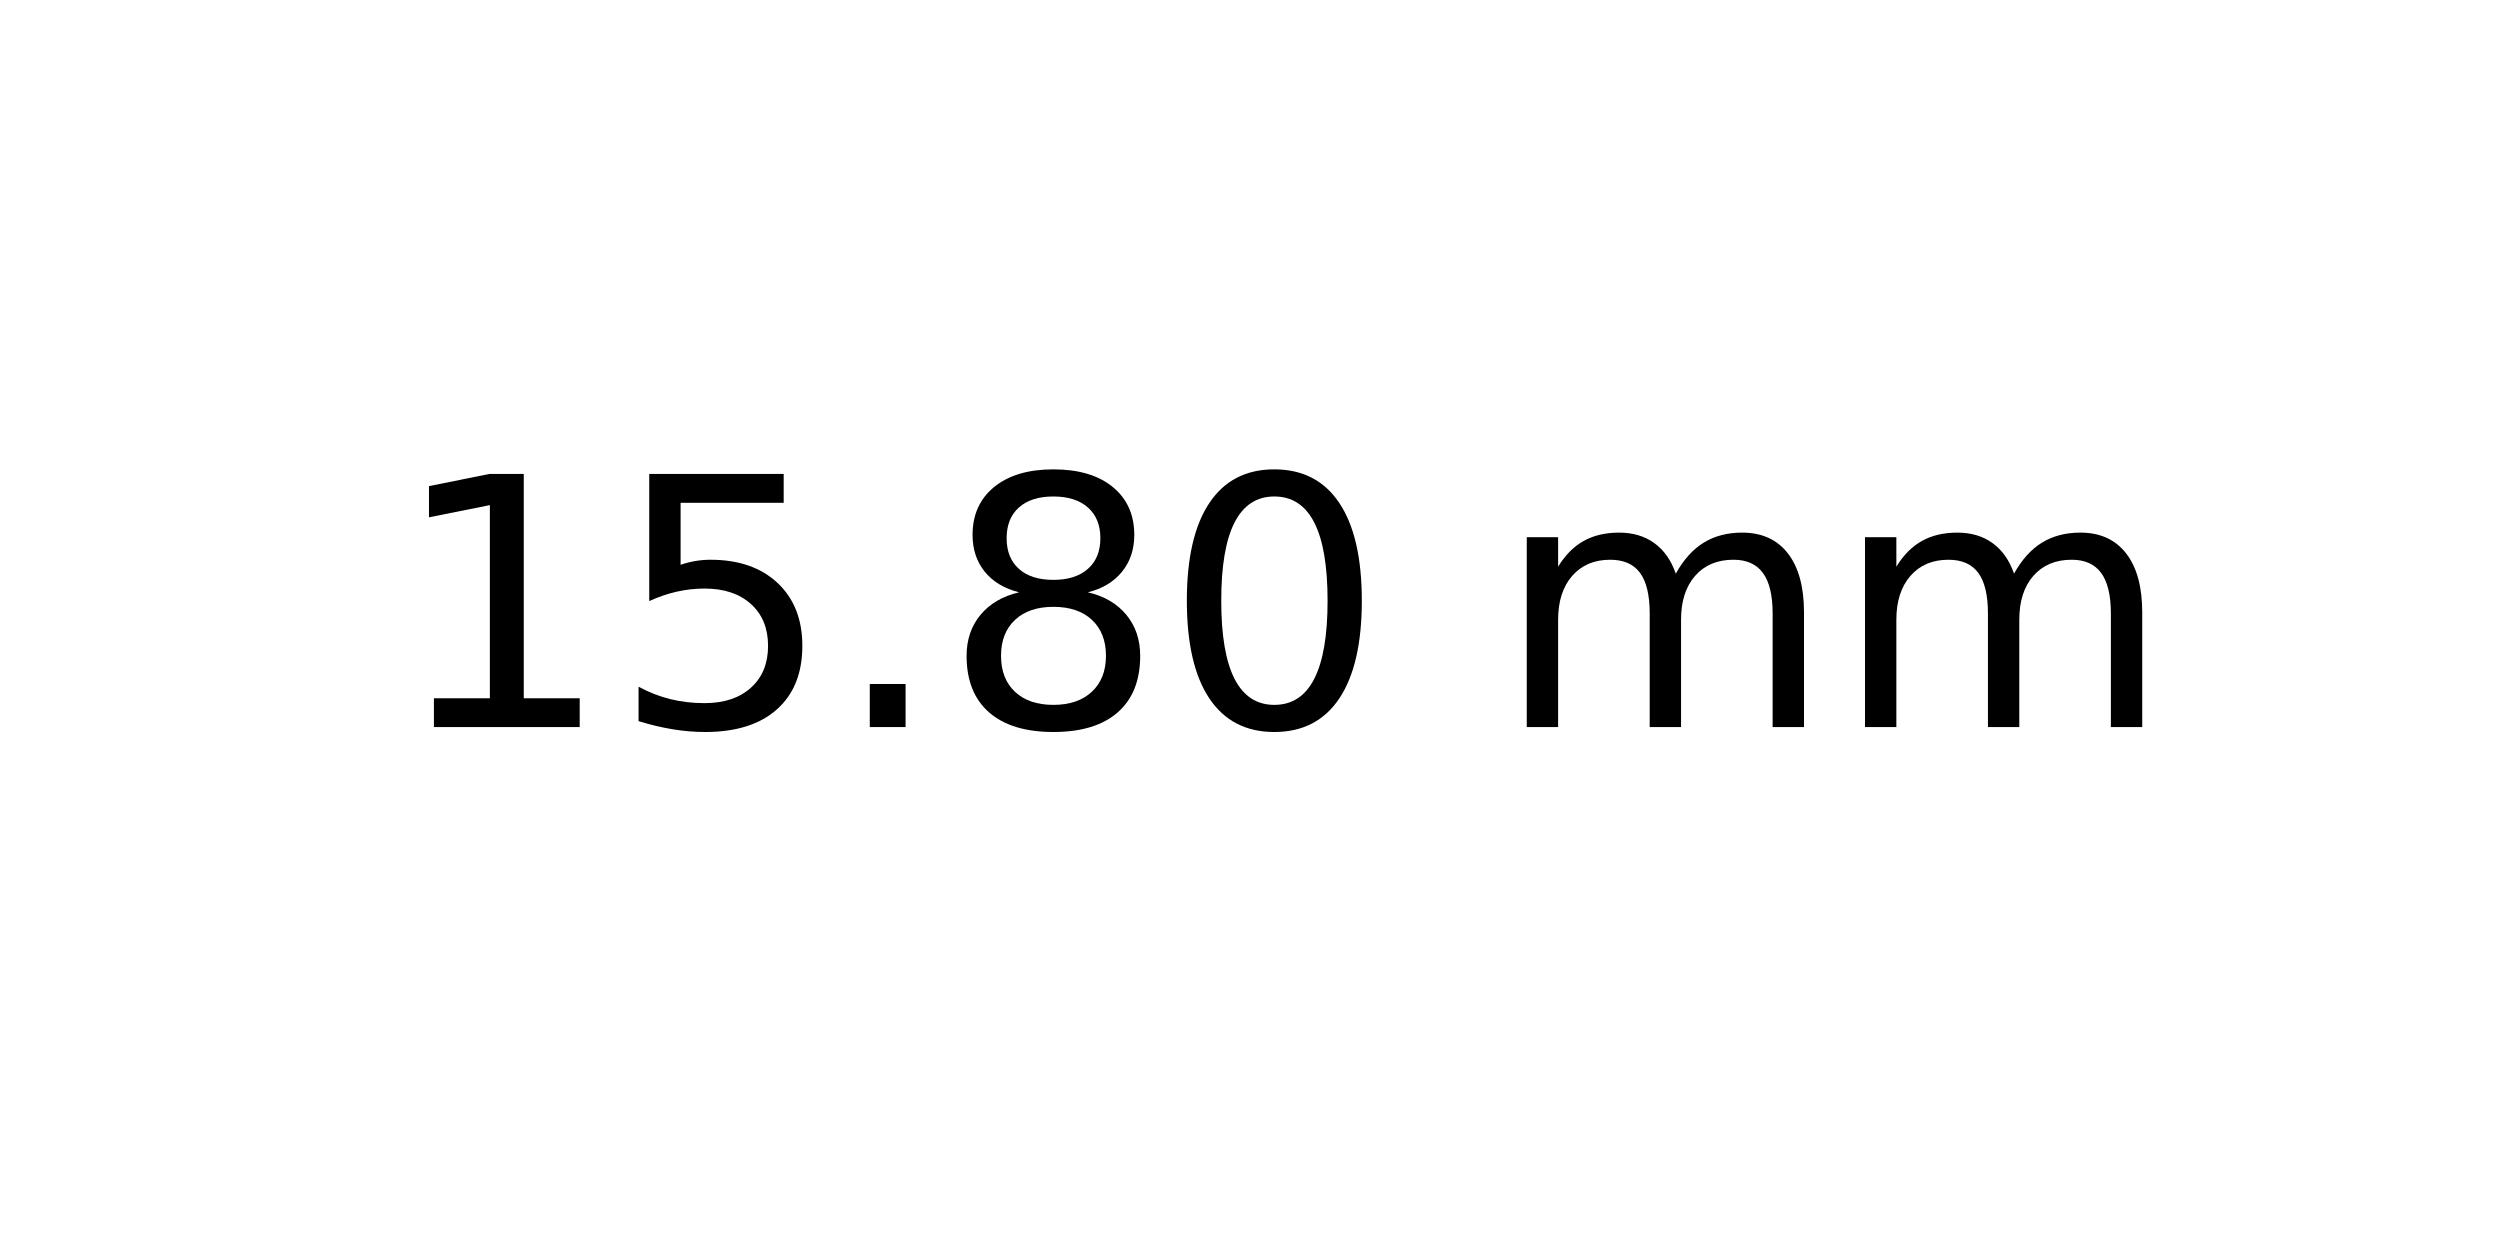
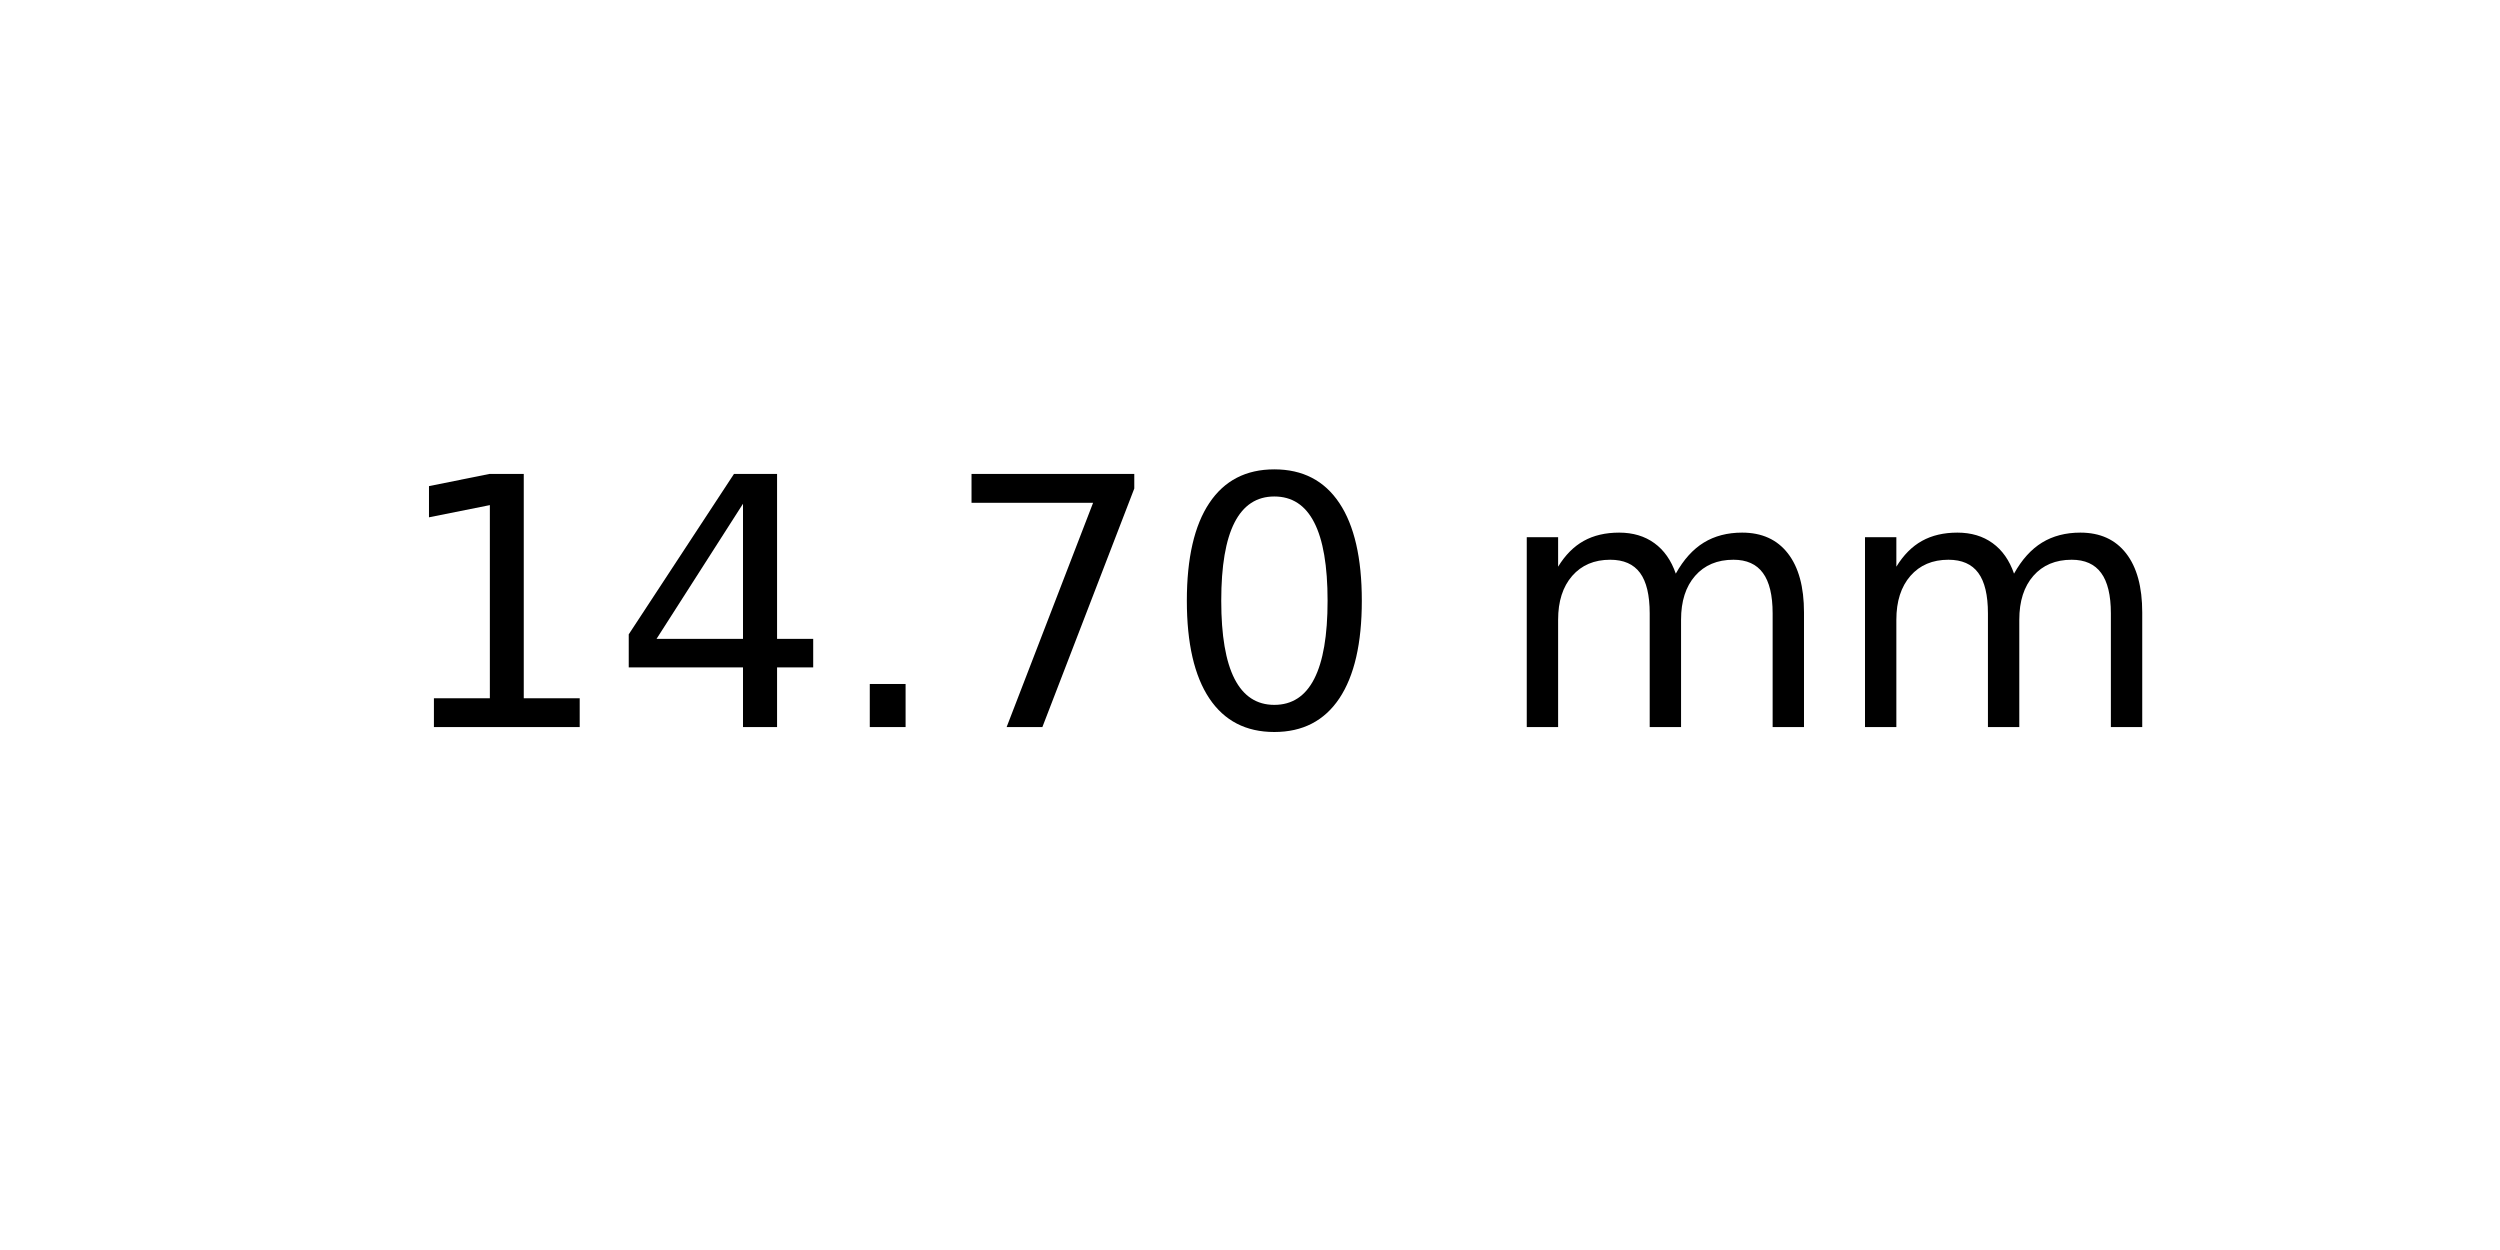
<svg xmlns="http://www.w3.org/2000/svg" xmlns:xlink="http://www.w3.org/1999/xlink" width="72pt" height="36pt" viewBox="0 0 72 36" version="1.1">
  <defs>
    <style type="text/css">*{stroke-linejoin: round; stroke-linecap: butt}</style>
  </defs>
  <g id="figure_1">
    <g id="axes_1">
      <g id="text_1">
        <g transform="translate(11.25625 20.93937) scale(0.1 -0.1)">
          <defs>
            <path id="DejaVuSans-31" d="M 794 531  L 1825 531  L 1825 4091  L 703 3866  L 703 4441  L 1819 4666  L 2450 4666  L 2450 531  L 3481 531  L 3481 0  L 794 0  L 794 531  z " transform="scale(0.015625)" />
-             <path id="DejaVuSans-35" d="M 691 4666  L 3169 4666  L 3169 4134  L 1269 4134  L 1269 2991  Q 1406 3038 1543 3061  Q 1681 3084 1819 3084  Q 2600 3084 3056 2656  Q 3513 2228 3513 1497  Q 3513 744 3044 326  Q 2575 -91 1722 -91  Q 1428 -91 1123 -41  Q 819 9 494 109  L 494 744  Q 775 591 1075 516  Q 1375 441 1709 441  Q 2250 441 2565 725  Q 2881 1009 2881 1497  Q 2881 1984 2565 2268  Q 2250 2553 1709 2553  Q 1456 2553 1204 2497  Q 953 2441 691 2322  L 691 4666  z " transform="scale(0.015625)" />
+             <path id="DejaVuSans-34" d="M 2419 4116  L 825 1625  L 2419 1625  L 2419 4116  z M 2253 4666  L 3047 4666  L 3047 1625  L 3713 1625  L 3713 1100  L 3047 1100  L 3047 0  L 2419 0  L 2419 1100  L 313 1100  L 313 1709  L 2253 4666  z " transform="scale(0.015625)" />
            <path id="DejaVuSans-2e" d="M 684 794  L 1344 794  L 1344 0  L 684 0  L 684 794  z " transform="scale(0.015625)" />
-             <path id="DejaVuSans-38" d="M 2034 2216  Q 1584 2216 1326 1975  Q 1069 1734 1069 1313  Q 1069 891 1326 650  Q 1584 409 2034 409  Q 2484 409 2743 651  Q 3003 894 3003 1313  Q 3003 1734 2745 1975  Q 2488 2216 2034 2216  z M 1403 2484  Q 997 2584 770 2862  Q 544 3141 544 3541  Q 544 4100 942 4425  Q 1341 4750 2034 4750  Q 2731 4750 3128 4425  Q 3525 4100 3525 3541  Q 3525 3141 3298 2862  Q 3072 2584 2669 2484  Q 3125 2378 3379 2068  Q 3634 1759 3634 1313  Q 3634 634 3220 271  Q 2806 -91 2034 -91  Q 1263 -91 848 271  Q 434 634 434 1313  Q 434 1759 690 2068  Q 947 2378 1403 2484  z M 1172 3481  Q 1172 3119 1398 2916  Q 1625 2713 2034 2713  Q 2441 2713 2670 2916  Q 2900 3119 2900 3481  Q 2900 3844 2670 4047  Q 2441 4250 2034 4250  Q 1625 4250 1398 4047  Q 1172 3844 1172 3481  z " transform="scale(0.015625)" />
+             <path id="DejaVuSans-37" d="M 525 4666  L 3525 4666  L 3525 4397  L 1831 0  L 1172 0  L 2766 4134  L 525 4134  L 525 4666  z " transform="scale(0.015625)" />
            <path id="DejaVuSans-30" d="M 2034 4250  Q 1547 4250 1301 3770  Q 1056 3291 1056 2328  Q 1056 1369 1301 889  Q 1547 409 2034 409  Q 2525 409 2770 889  Q 3016 1369 3016 2328  Q 3016 3291 2770 3770  Q 2525 4250 2034 4250  z M 2034 4750  Q 2819 4750 3233 4129  Q 3647 3509 3647 2328  Q 3647 1150 3233 529  Q 2819 -91 2034 -91  Q 1250 -91 836 529  Q 422 1150 422 2328  Q 422 3509 836 4129  Q 1250 4750 2034 4750  z " transform="scale(0.015625)" />
            <path id="DejaVuSans-20" transform="scale(0.015625)" />
            <path id="DejaVuSans-6d" d="M 3328 2828  Q 3544 3216 3844 3400  Q 4144 3584 4550 3584  Q 5097 3584 5394 3201  Q 5691 2819 5691 2113  L 5691 0  L 5113 0  L 5113 2094  Q 5113 2597 4934 2840  Q 4756 3084 4391 3084  Q 3944 3084 3684 2787  Q 3425 2491 3425 1978  L 3425 0  L 2847 0  L 2847 2094  Q 2847 2600 2669 2842  Q 2491 3084 2119 3084  Q 1678 3084 1418 2786  Q 1159 2488 1159 1978  L 1159 0  L 581 0  L 581 3500  L 1159 3500  L 1159 2956  Q 1356 3278 1631 3431  Q 1906 3584 2284 3584  Q 2666 3584 2933 3390  Q 3200 3197 3328 2828  z " transform="scale(0.015625)" />
          </defs>
          <use xlink:href="#DejaVuSans-31" />
-           <use xlink:href="#DejaVuSans-35" x="63.623" />
+           <use xlink:href="#DejaVuSans-34" x="63.623" />
          <use xlink:href="#DejaVuSans-2e" x="127.246" />
-           <use xlink:href="#DejaVuSans-38" x="159.033" />
+           <use xlink:href="#DejaVuSans-37" x="159.033" />
          <use xlink:href="#DejaVuSans-30" x="222.656" />
          <use xlink:href="#DejaVuSans-20" x="286.279" />
          <use xlink:href="#DejaVuSans-6d" x="318.066" />
          <use xlink:href="#DejaVuSans-6d" x="415.479" />
        </g>
      </g>
    </g>
  </g>
</svg>
